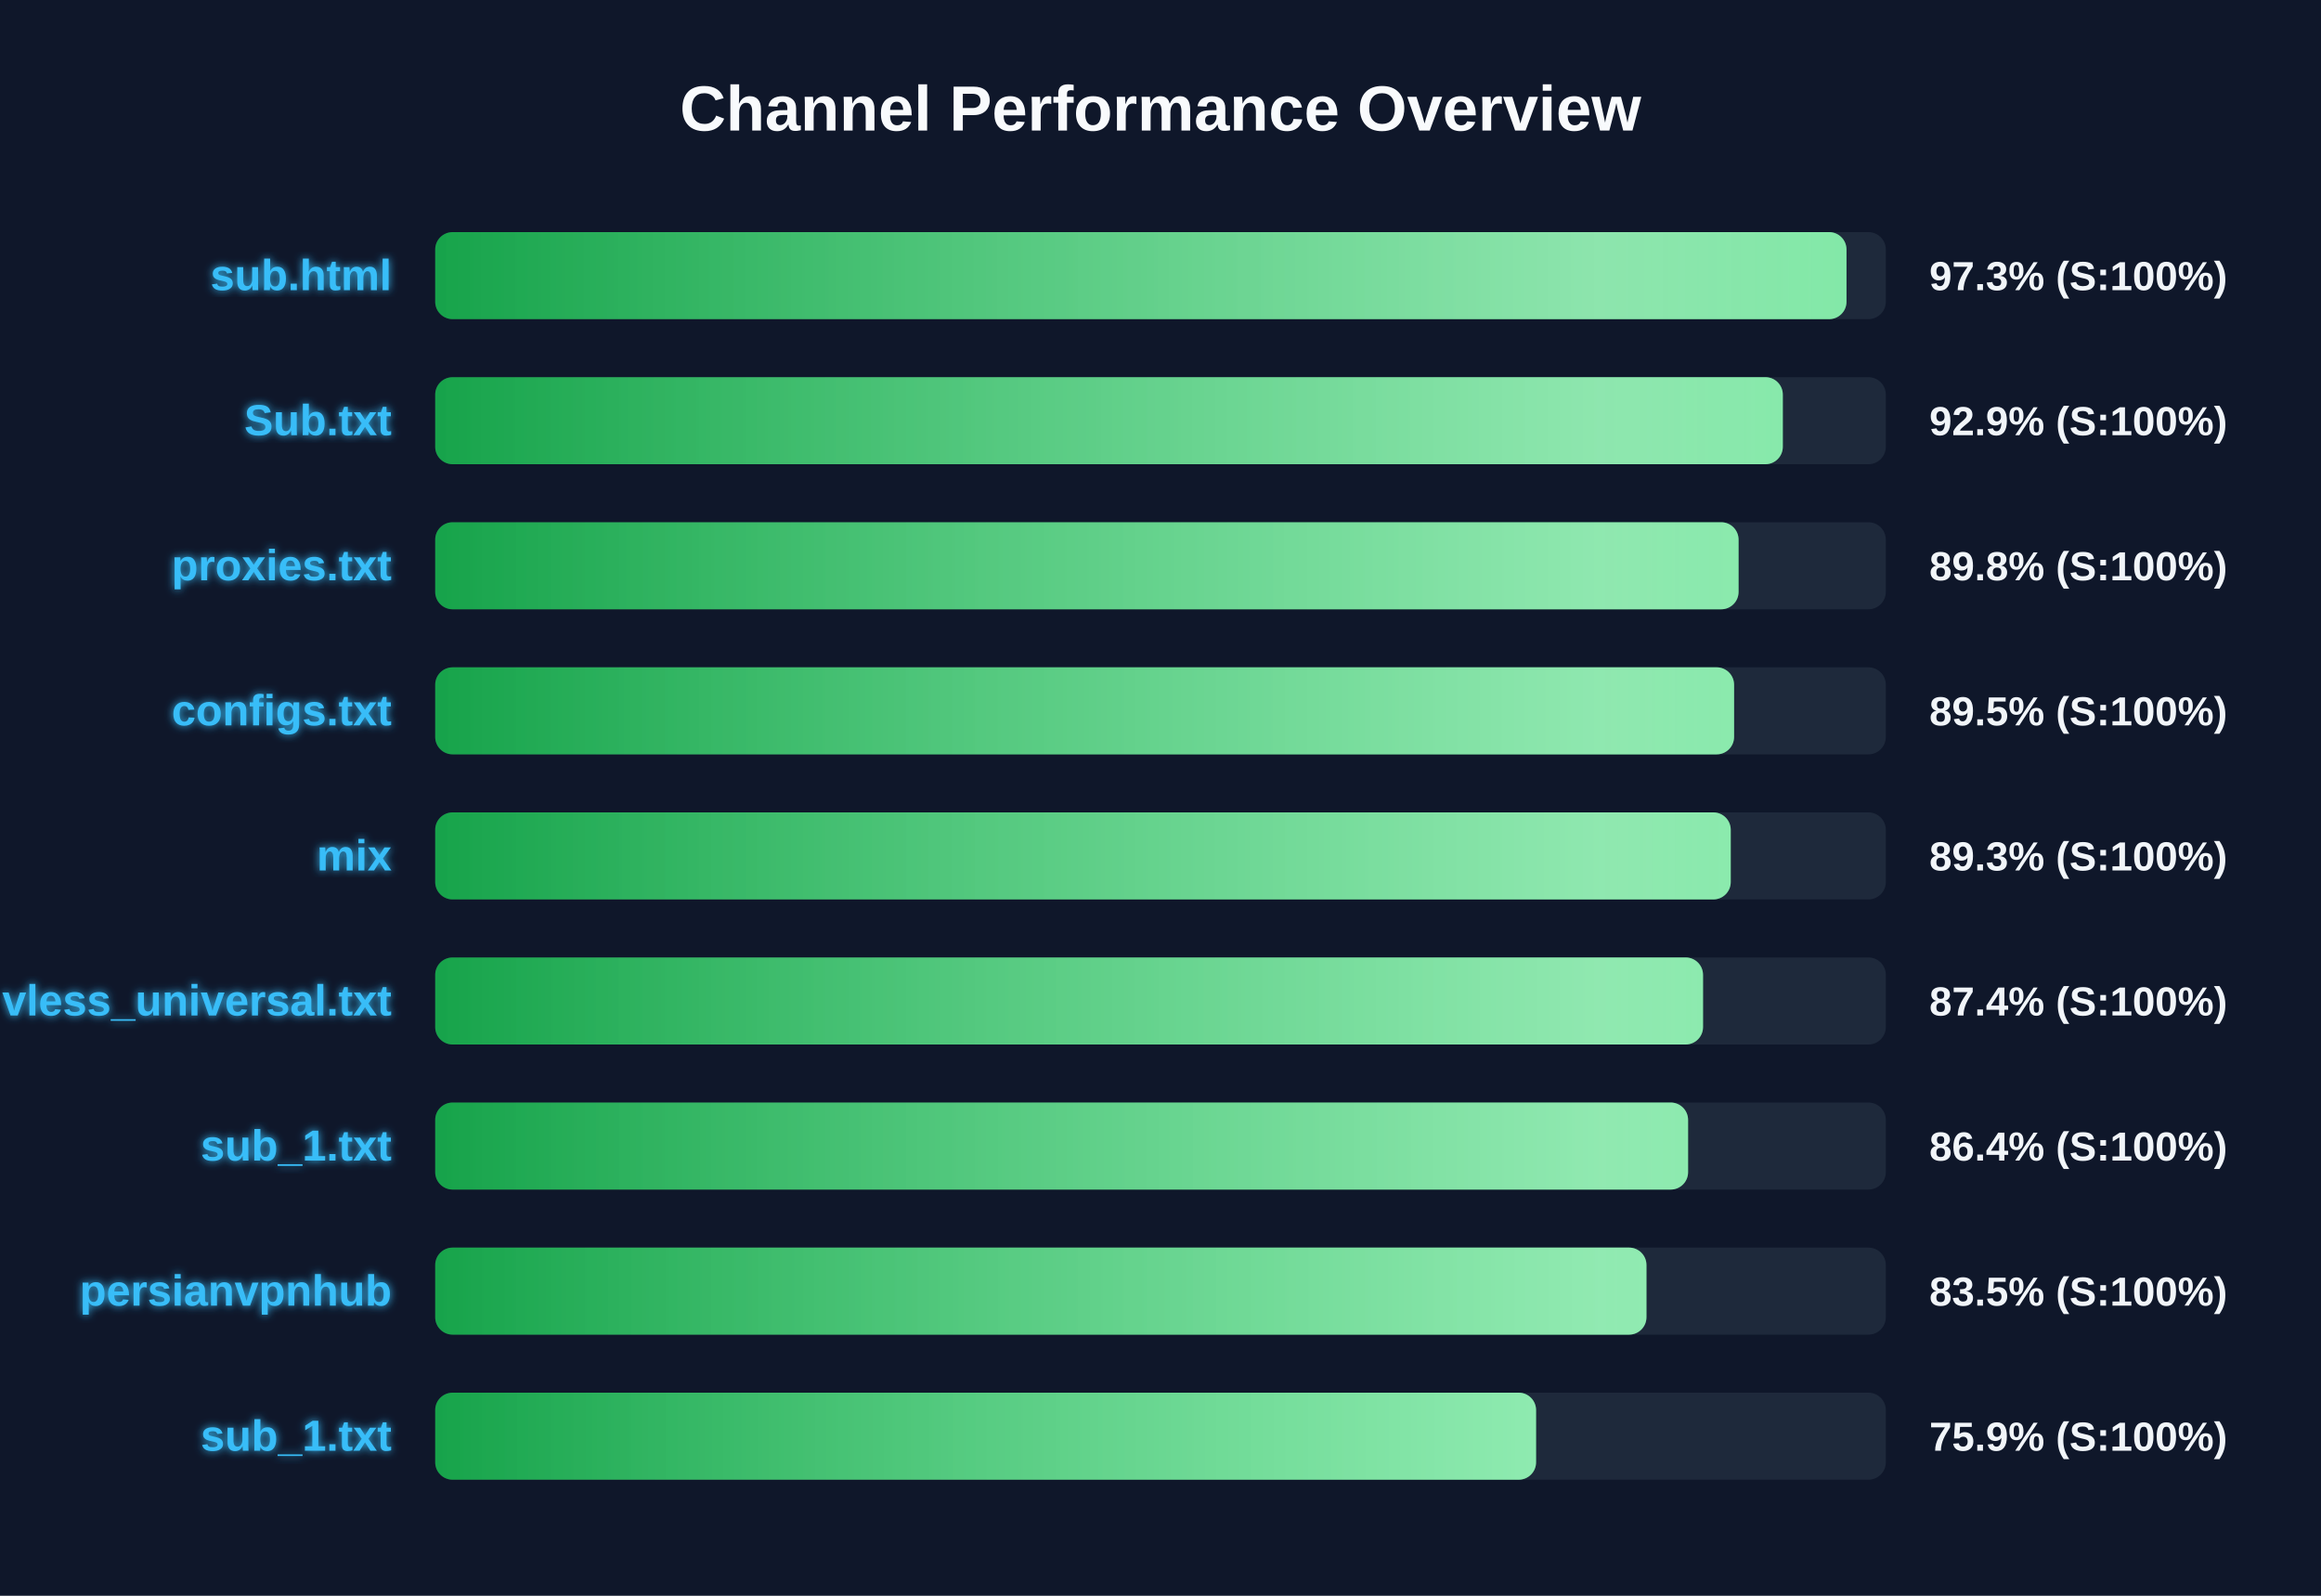
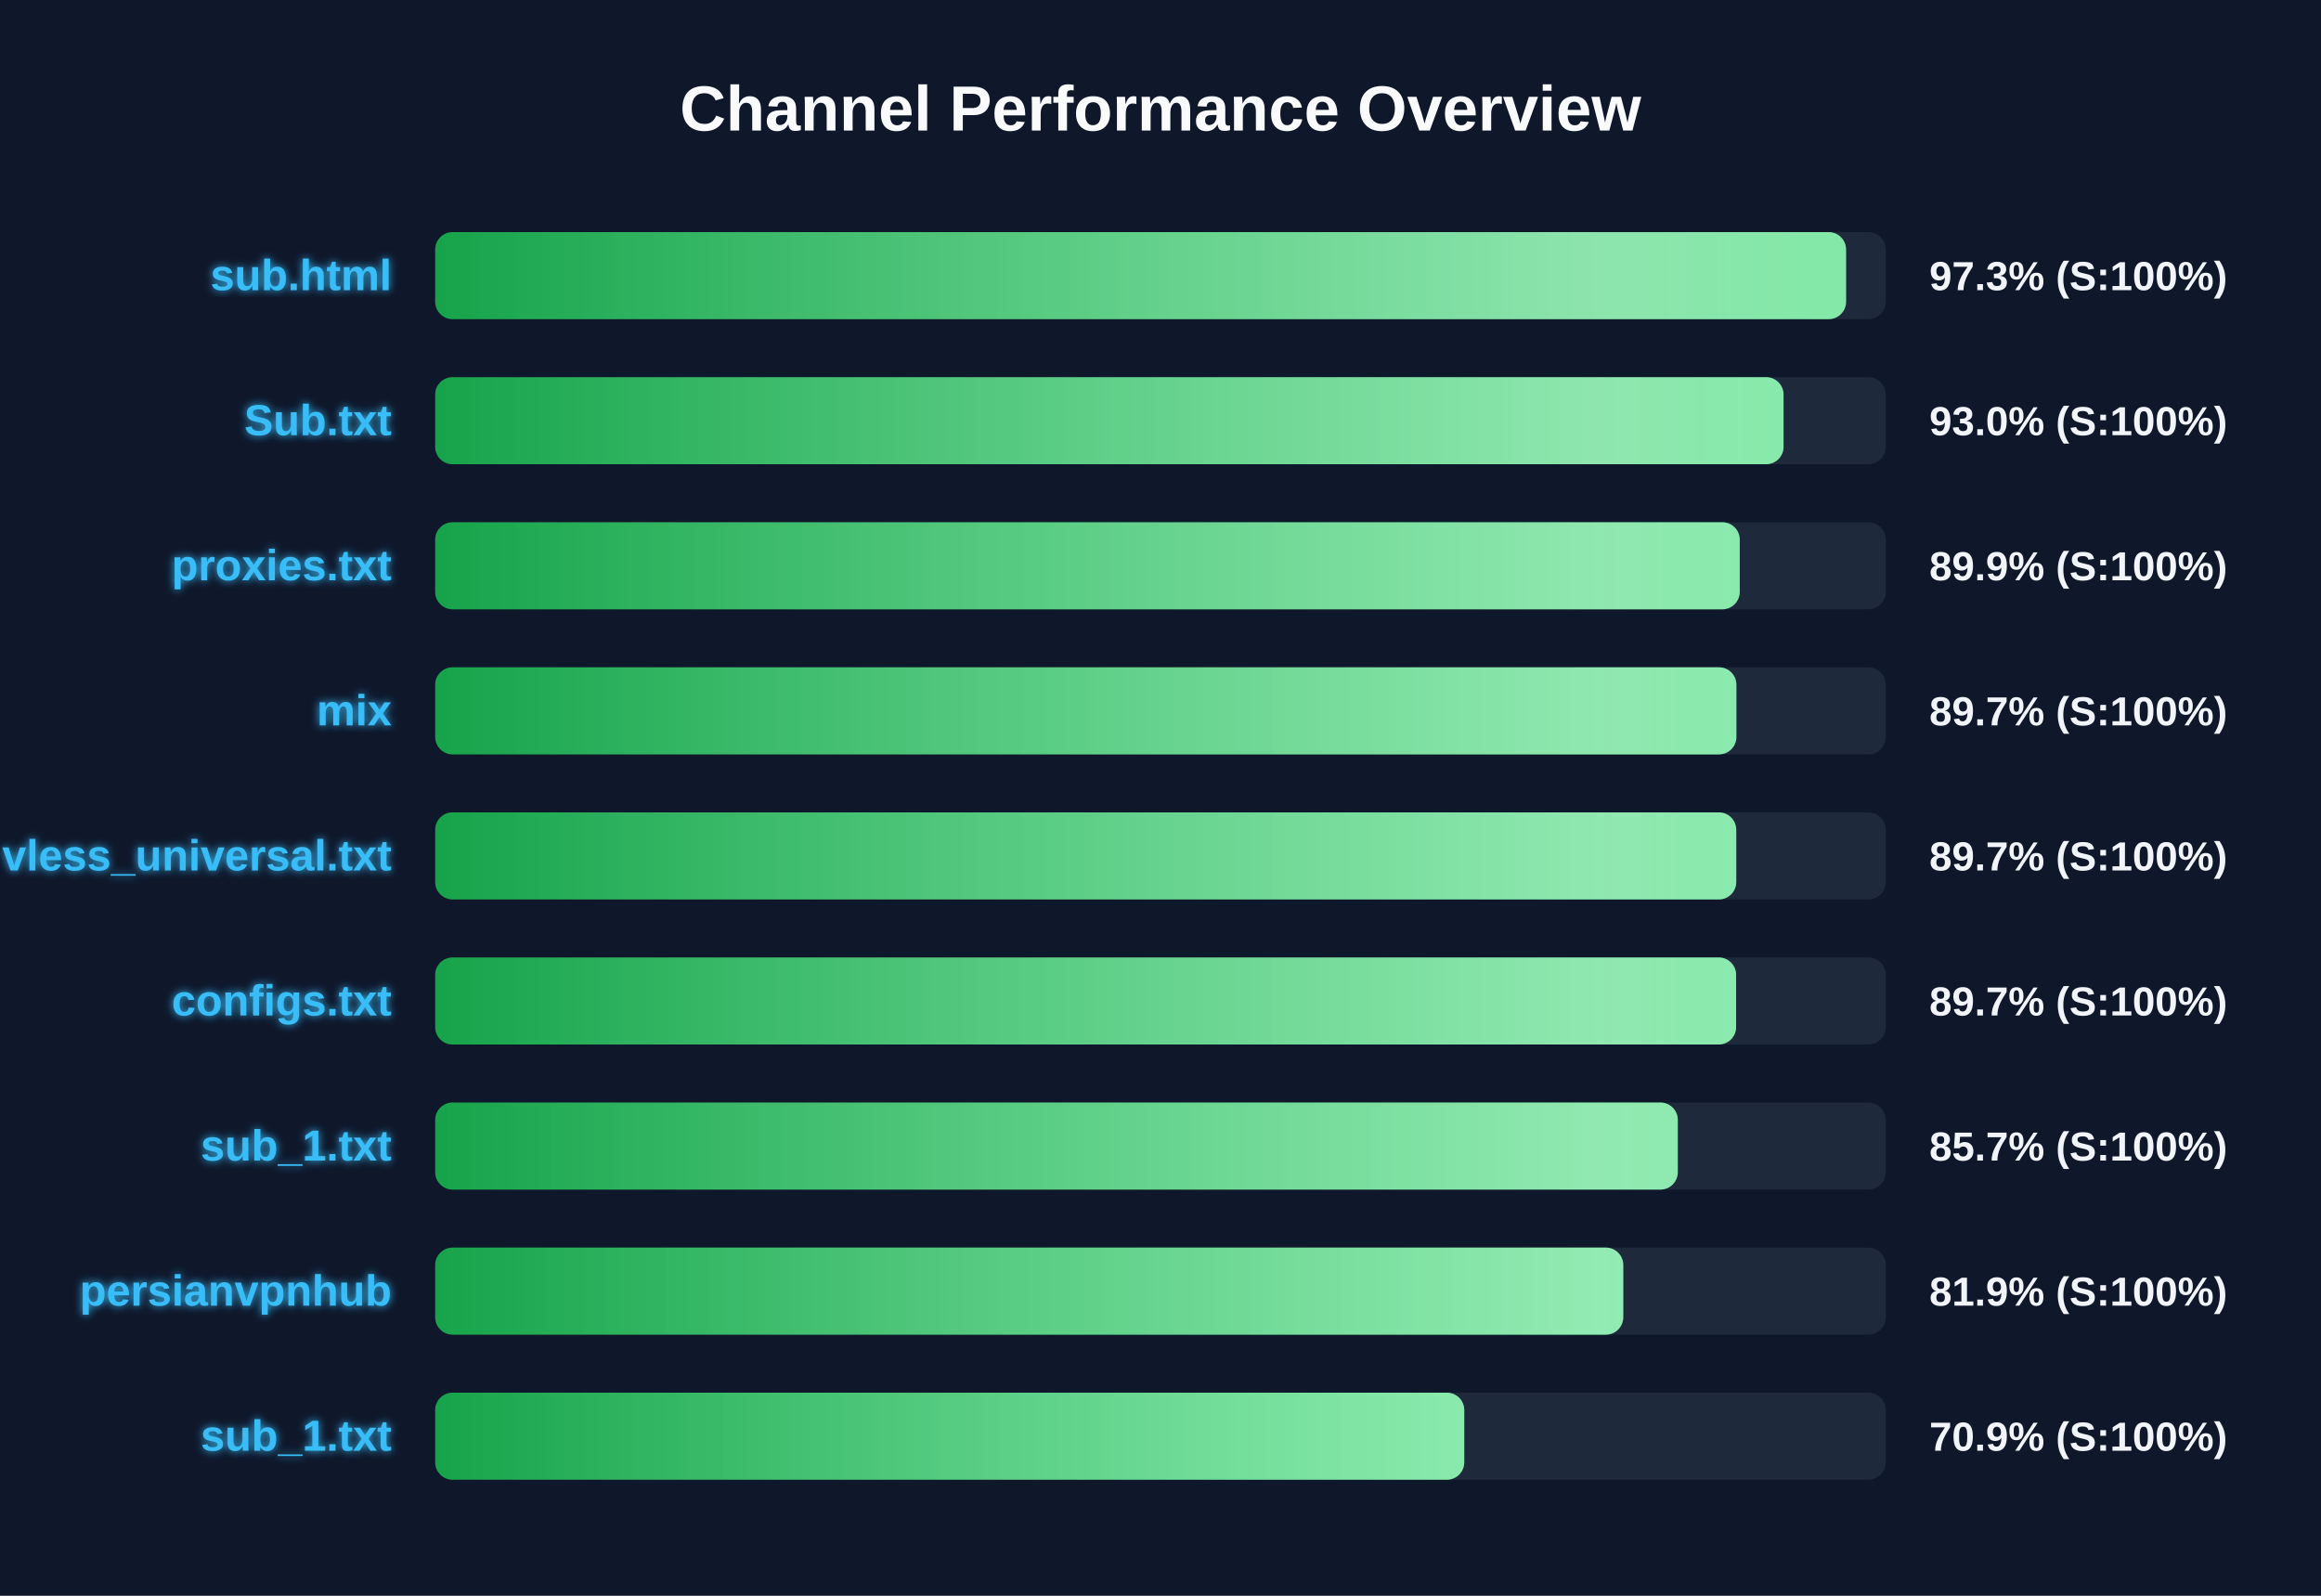
<svg xmlns="http://www.w3.org/2000/svg" width="800" height="550" version="1.1">
  <defs>
    <linearGradient id="grad-green" x1="0%" y1="0%" x2="100%" y2="0%">
      <stop offset="0%" stop-color="#16a34a" />
      <stop offset="100%" stop-color="#4ade80" />
    </linearGradient>
    <linearGradient id="grad-yellow" x1="0%" y1="0%" x2="100%" y2="0%">
      <stop offset="0%" stop-color="#ca8a04" />
      <stop offset="100%" stop-color="#fde047" />
    </linearGradient>
    <linearGradient id="grad-red" x1="0%" y1="0%" x2="100%" y2="0%">
      <stop offset="0%" stop-color="#dc2626" />
      <stop offset="100%" stop-color="#f87171" />
    </linearGradient>
    <linearGradient id="shimmer" x1="0%" y1="0%" x2="100%" y2="0%">
      <stop offset="0%" stop-color="rgba(255,255,255,0)" />
      <stop offset="50%" stop-color="rgba(255,255,255,0.4)" />
      <stop offset="100%" stop-color="rgba(255,255,255,0)" />
    </linearGradient>
    <filter id="glow" x="-20%" y="-20%" width="140%" height="140%">
      <feGaussianBlur stdDeviation="1.5" result="blur" />
      <feComposite in="SourceGraphic" in2="blur" operator="over" />
    </filter>
  </defs>
  <style>
        .bg-rect { fill: #0f172a; }
        .title { font: bold 22px 'Segoe UI', Arial, sans-serif; fill: #f8fafc; }
        .row { font: bold 15px 'Segoe UI', Arial, sans-serif; fill: #38bdf8; filter: url(#glow); }
        .score { font: bold 14px 'Segoe UI', Arial, sans-serif; fill: #f1f5f9; }
        @keyframes shimmer-anim {
            0% { transform: translateX(-100%); }
            100% { transform: translateX(200%); }
        }
        .shimmer-rect {
            animation: shimmer-anim 2.5s infinite linear;
        }
    </style>
  <rect width="100%" height="100%" class="bg-rect" />
  <text x="400" y="45" text-anchor="middle" class="title">Channel Performance Overview</text>
  <rect x="150" y="80" width="500" height="30" fill="#1e293b" rx="6" />
  <clipPath id="clip-0">
-     <rect x="150" y="80" width="486.45" height="30" rx="6" />
+     <rect x="150" y="80" width="486.3" height="30" rx="6" />
  </clipPath>
-   <rect x="150" y="80" width="486.45" height="30" fill="url(#grad-green)" rx="6" />
+   <rect x="150" y="80" width="486.3" height="30" fill="url(#grad-green)" rx="6" />
  <g clip-path="url(#clip-0)">
    <rect x="150" y="80" width="100%" height="30" fill="url(#shimmer)" class="shimmer-rect" />
  </g>
  <text x="135" y="100" text-anchor="end" class="row">sub.html</text>
  <text x="665" y="100" text-anchor="start" class="score">97.3% (S:100%)</text>
  <rect x="150" y="130" width="500" height="30" fill="#1e293b" rx="6" />
  <clipPath id="clip-1">
-     <rect x="150" y="130" width="464.5" height="30" rx="6" />
+     <rect x="150" y="130" width="464.75" height="30" rx="6" />
  </clipPath>
-   <rect x="150" y="130" width="464.5" height="30" fill="url(#grad-green)" rx="6" />
+   <rect x="150" y="130" width="464.75" height="30" fill="url(#grad-green)" rx="6" />
  <g clip-path="url(#clip-1)">
    <rect x="150" y="130" width="100%" height="30" fill="url(#shimmer)" class="shimmer-rect" />
  </g>
  <text x="135" y="150" text-anchor="end" class="row">Sub.txt</text>
-   <text x="665" y="150" text-anchor="start" class="score">92.9% (S:100%)</text>
+   <text x="665" y="150" text-anchor="start" class="score">93.0% (S:100%)</text>
  <rect x="150" y="180" width="500" height="30" fill="#1e293b" rx="6" />
  <clipPath id="clip-2">
-     <rect x="150" y="180" width="449.25" height="30" rx="6" />
+     <rect x="150" y="180" width="449.65" height="30" rx="6" />
  </clipPath>
-   <rect x="150" y="180" width="449.25" height="30" fill="url(#grad-green)" rx="6" />
+   <rect x="150" y="180" width="449.65" height="30" fill="url(#grad-green)" rx="6" />
  <g clip-path="url(#clip-2)">
    <rect x="150" y="180" width="100%" height="30" fill="url(#shimmer)" class="shimmer-rect" />
  </g>
  <text x="135" y="200" text-anchor="end" class="row">proxies.txt</text>
-   <text x="665" y="200" text-anchor="start" class="score">89.8% (S:100%)</text>
+   <text x="665" y="200" text-anchor="start" class="score">89.9% (S:100%)</text>
  <rect x="150" y="230" width="500" height="30" fill="#1e293b" rx="6" />
  <clipPath id="clip-3">
-     <rect x="150" y="230" width="447.7" height="30" rx="6" />
+     <rect x="150" y="230" width="448.5" height="30" rx="6" />
  </clipPath>
-   <rect x="150" y="230" width="447.7" height="30" fill="url(#grad-green)" rx="6" />
+   <rect x="150" y="230" width="448.5" height="30" fill="url(#grad-green)" rx="6" />
  <g clip-path="url(#clip-3)">
    <rect x="150" y="230" width="100%" height="30" fill="url(#shimmer)" class="shimmer-rect" />
  </g>
-   <text x="135" y="250" text-anchor="end" class="row">configs.txt</text>
-   <text x="665" y="250" text-anchor="start" class="score">89.5% (S:100%)</text>
+   <text x="135" y="250" text-anchor="end" class="row">mix</text>
+   <text x="665" y="250" text-anchor="start" class="score">89.7% (S:100%)</text>
  <rect x="150" y="280" width="500" height="30" fill="#1e293b" rx="6" />
  <clipPath id="clip-4">
-     <rect x="150" y="280" width="446.55" height="30" rx="6" />
+     <rect x="150" y="280" width="448.45" height="30" rx="6" />
  </clipPath>
-   <rect x="150" y="280" width="446.55" height="30" fill="url(#grad-green)" rx="6" />
+   <rect x="150" y="280" width="448.45" height="30" fill="url(#grad-green)" rx="6" />
  <g clip-path="url(#clip-4)">
    <rect x="150" y="280" width="100%" height="30" fill="url(#shimmer)" class="shimmer-rect" />
  </g>
-   <text x="135" y="300" text-anchor="end" class="row">mix</text>
-   <text x="665" y="300" text-anchor="start" class="score">89.3% (S:100%)</text>
+   <text x="135" y="300" text-anchor="end" class="row">vless_universal.txt</text>
+   <text x="665" y="300" text-anchor="start" class="score">89.7% (S:100%)</text>
  <rect x="150" y="330" width="500" height="30" fill="#1e293b" rx="6" />
  <clipPath id="clip-5">
-     <rect x="150" y="330" width="437.0" height="30" rx="6" />
+     <rect x="150" y="330" width="448.4" height="30" rx="6" />
  </clipPath>
-   <rect x="150" y="330" width="437.0" height="30" fill="url(#grad-green)" rx="6" />
+   <rect x="150" y="330" width="448.4" height="30" fill="url(#grad-green)" rx="6" />
  <g clip-path="url(#clip-5)">
    <rect x="150" y="330" width="100%" height="30" fill="url(#shimmer)" class="shimmer-rect" />
  </g>
-   <text x="135" y="350" text-anchor="end" class="row">vless_universal.txt</text>
-   <text x="665" y="350" text-anchor="start" class="score">87.4% (S:100%)</text>
+   <text x="135" y="350" text-anchor="end" class="row">configs.txt</text>
+   <text x="665" y="350" text-anchor="start" class="score">89.7% (S:100%)</text>
  <rect x="150" y="380" width="500" height="30" fill="#1e293b" rx="6" />
  <clipPath id="clip-6">
-     <rect x="150" y="380" width="431.85" height="30" rx="6" />
+     <rect x="150" y="380" width="428.3" height="30" rx="6" />
  </clipPath>
-   <rect x="150" y="380" width="431.85" height="30" fill="url(#grad-green)" rx="6" />
+   <rect x="150" y="380" width="428.3" height="30" fill="url(#grad-green)" rx="6" />
  <g clip-path="url(#clip-6)">
    <rect x="150" y="380" width="100%" height="30" fill="url(#shimmer)" class="shimmer-rect" />
  </g>
  <text x="135" y="400" text-anchor="end" class="row">sub_1.txt</text>
-   <text x="665" y="400" text-anchor="start" class="score">86.4% (S:100%)</text>
+   <text x="665" y="400" text-anchor="start" class="score">85.7% (S:100%)</text>
  <rect x="150" y="430" width="500" height="30" fill="#1e293b" rx="6" />
  <clipPath id="clip-7">
-     <rect x="150" y="430" width="417.5" height="30" rx="6" />
+     <rect x="150" y="430" width="409.5" height="30" rx="6" />
  </clipPath>
-   <rect x="150" y="430" width="417.5" height="30" fill="url(#grad-green)" rx="6" />
+   <rect x="150" y="430" width="409.5" height="30" fill="url(#grad-green)" rx="6" />
  <g clip-path="url(#clip-7)">
    <rect x="150" y="430" width="100%" height="30" fill="url(#shimmer)" class="shimmer-rect" />
  </g>
  <text x="135" y="450" text-anchor="end" class="row">persianvpnhub</text>
-   <text x="665" y="450" text-anchor="start" class="score">83.5% (S:100%)</text>
+   <text x="665" y="450" text-anchor="start" class="score">81.9% (S:100%)</text>
  <rect x="150" y="480" width="500" height="30" fill="#1e293b" rx="6" />
  <clipPath id="clip-8">
-     <rect x="150" y="480" width="379.45" height="30" rx="6" />
+     <rect x="150" y="480" width="354.7" height="30" rx="6" />
  </clipPath>
-   <rect x="150" y="480" width="379.45" height="30" fill="url(#grad-green)" rx="6" />
+   <rect x="150" y="480" width="354.7" height="30" fill="url(#grad-green)" rx="6" />
  <g clip-path="url(#clip-8)">
    <rect x="150" y="480" width="100%" height="30" fill="url(#shimmer)" class="shimmer-rect" />
  </g>
  <text x="135" y="500" text-anchor="end" class="row">sub_1.txt</text>
-   <text x="665" y="500" text-anchor="start" class="score">75.9% (S:100%)</text>
+   <text x="665" y="500" text-anchor="start" class="score">70.9% (S:100%)</text>
</svg>
